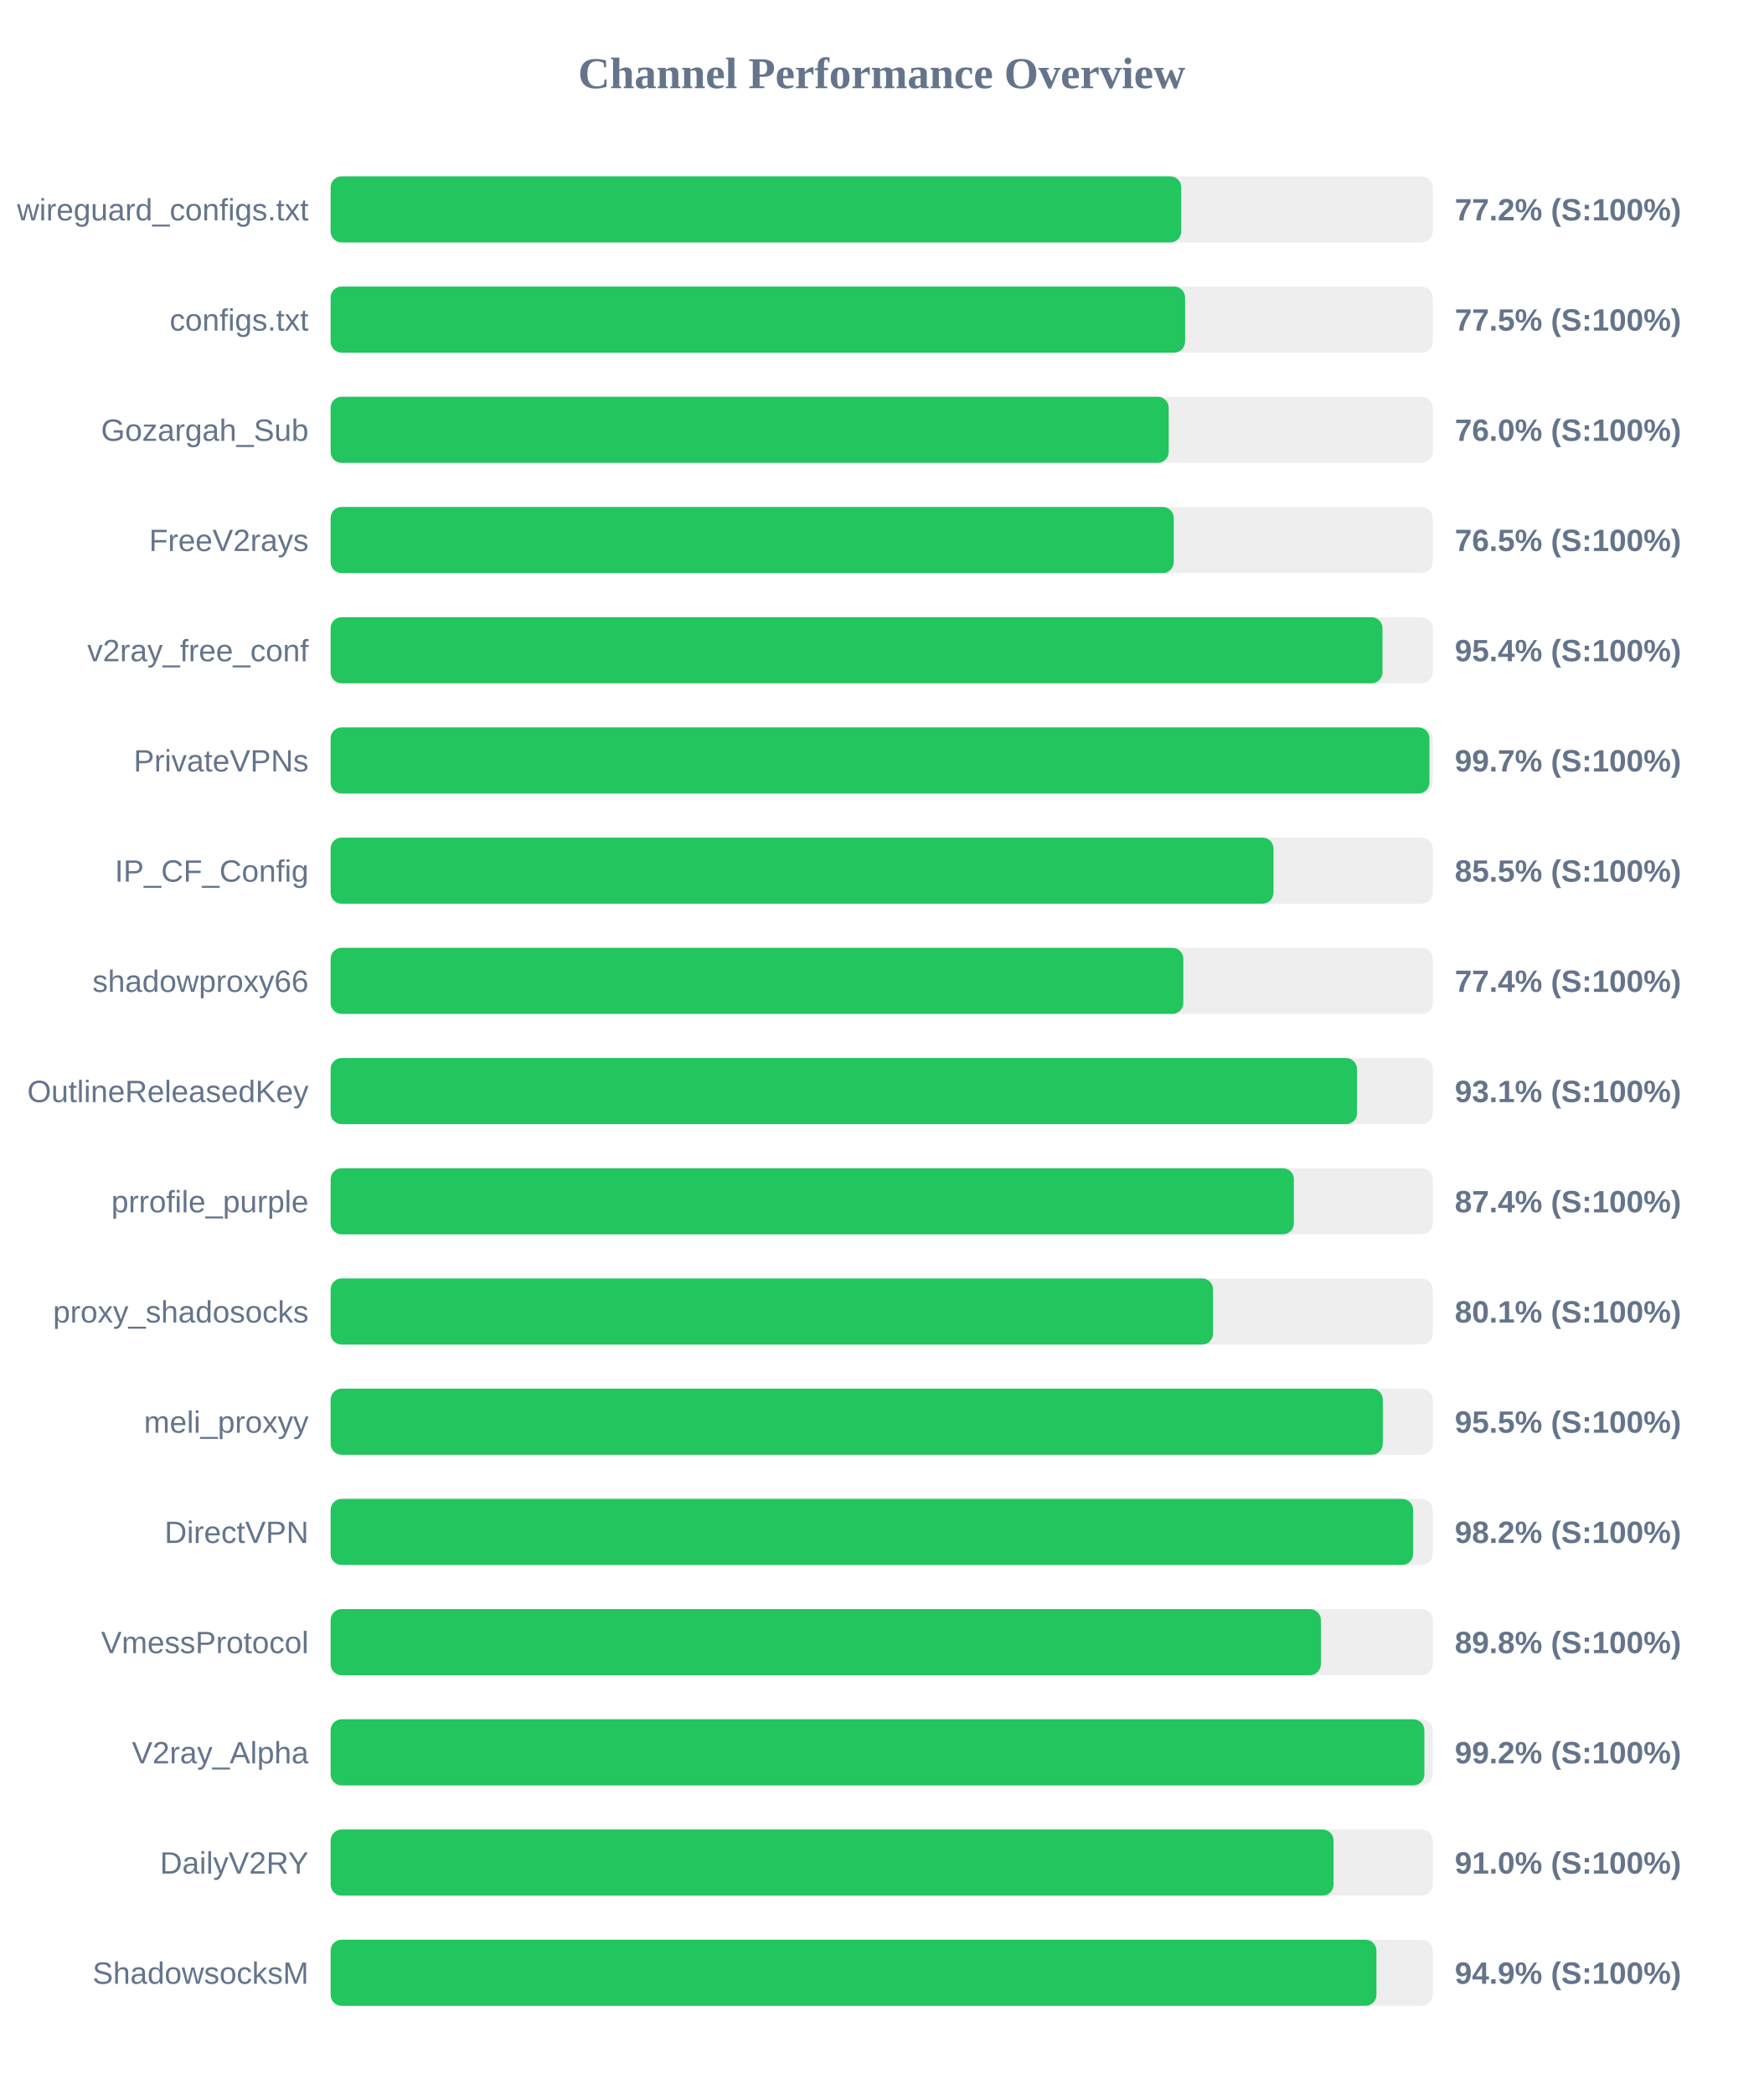
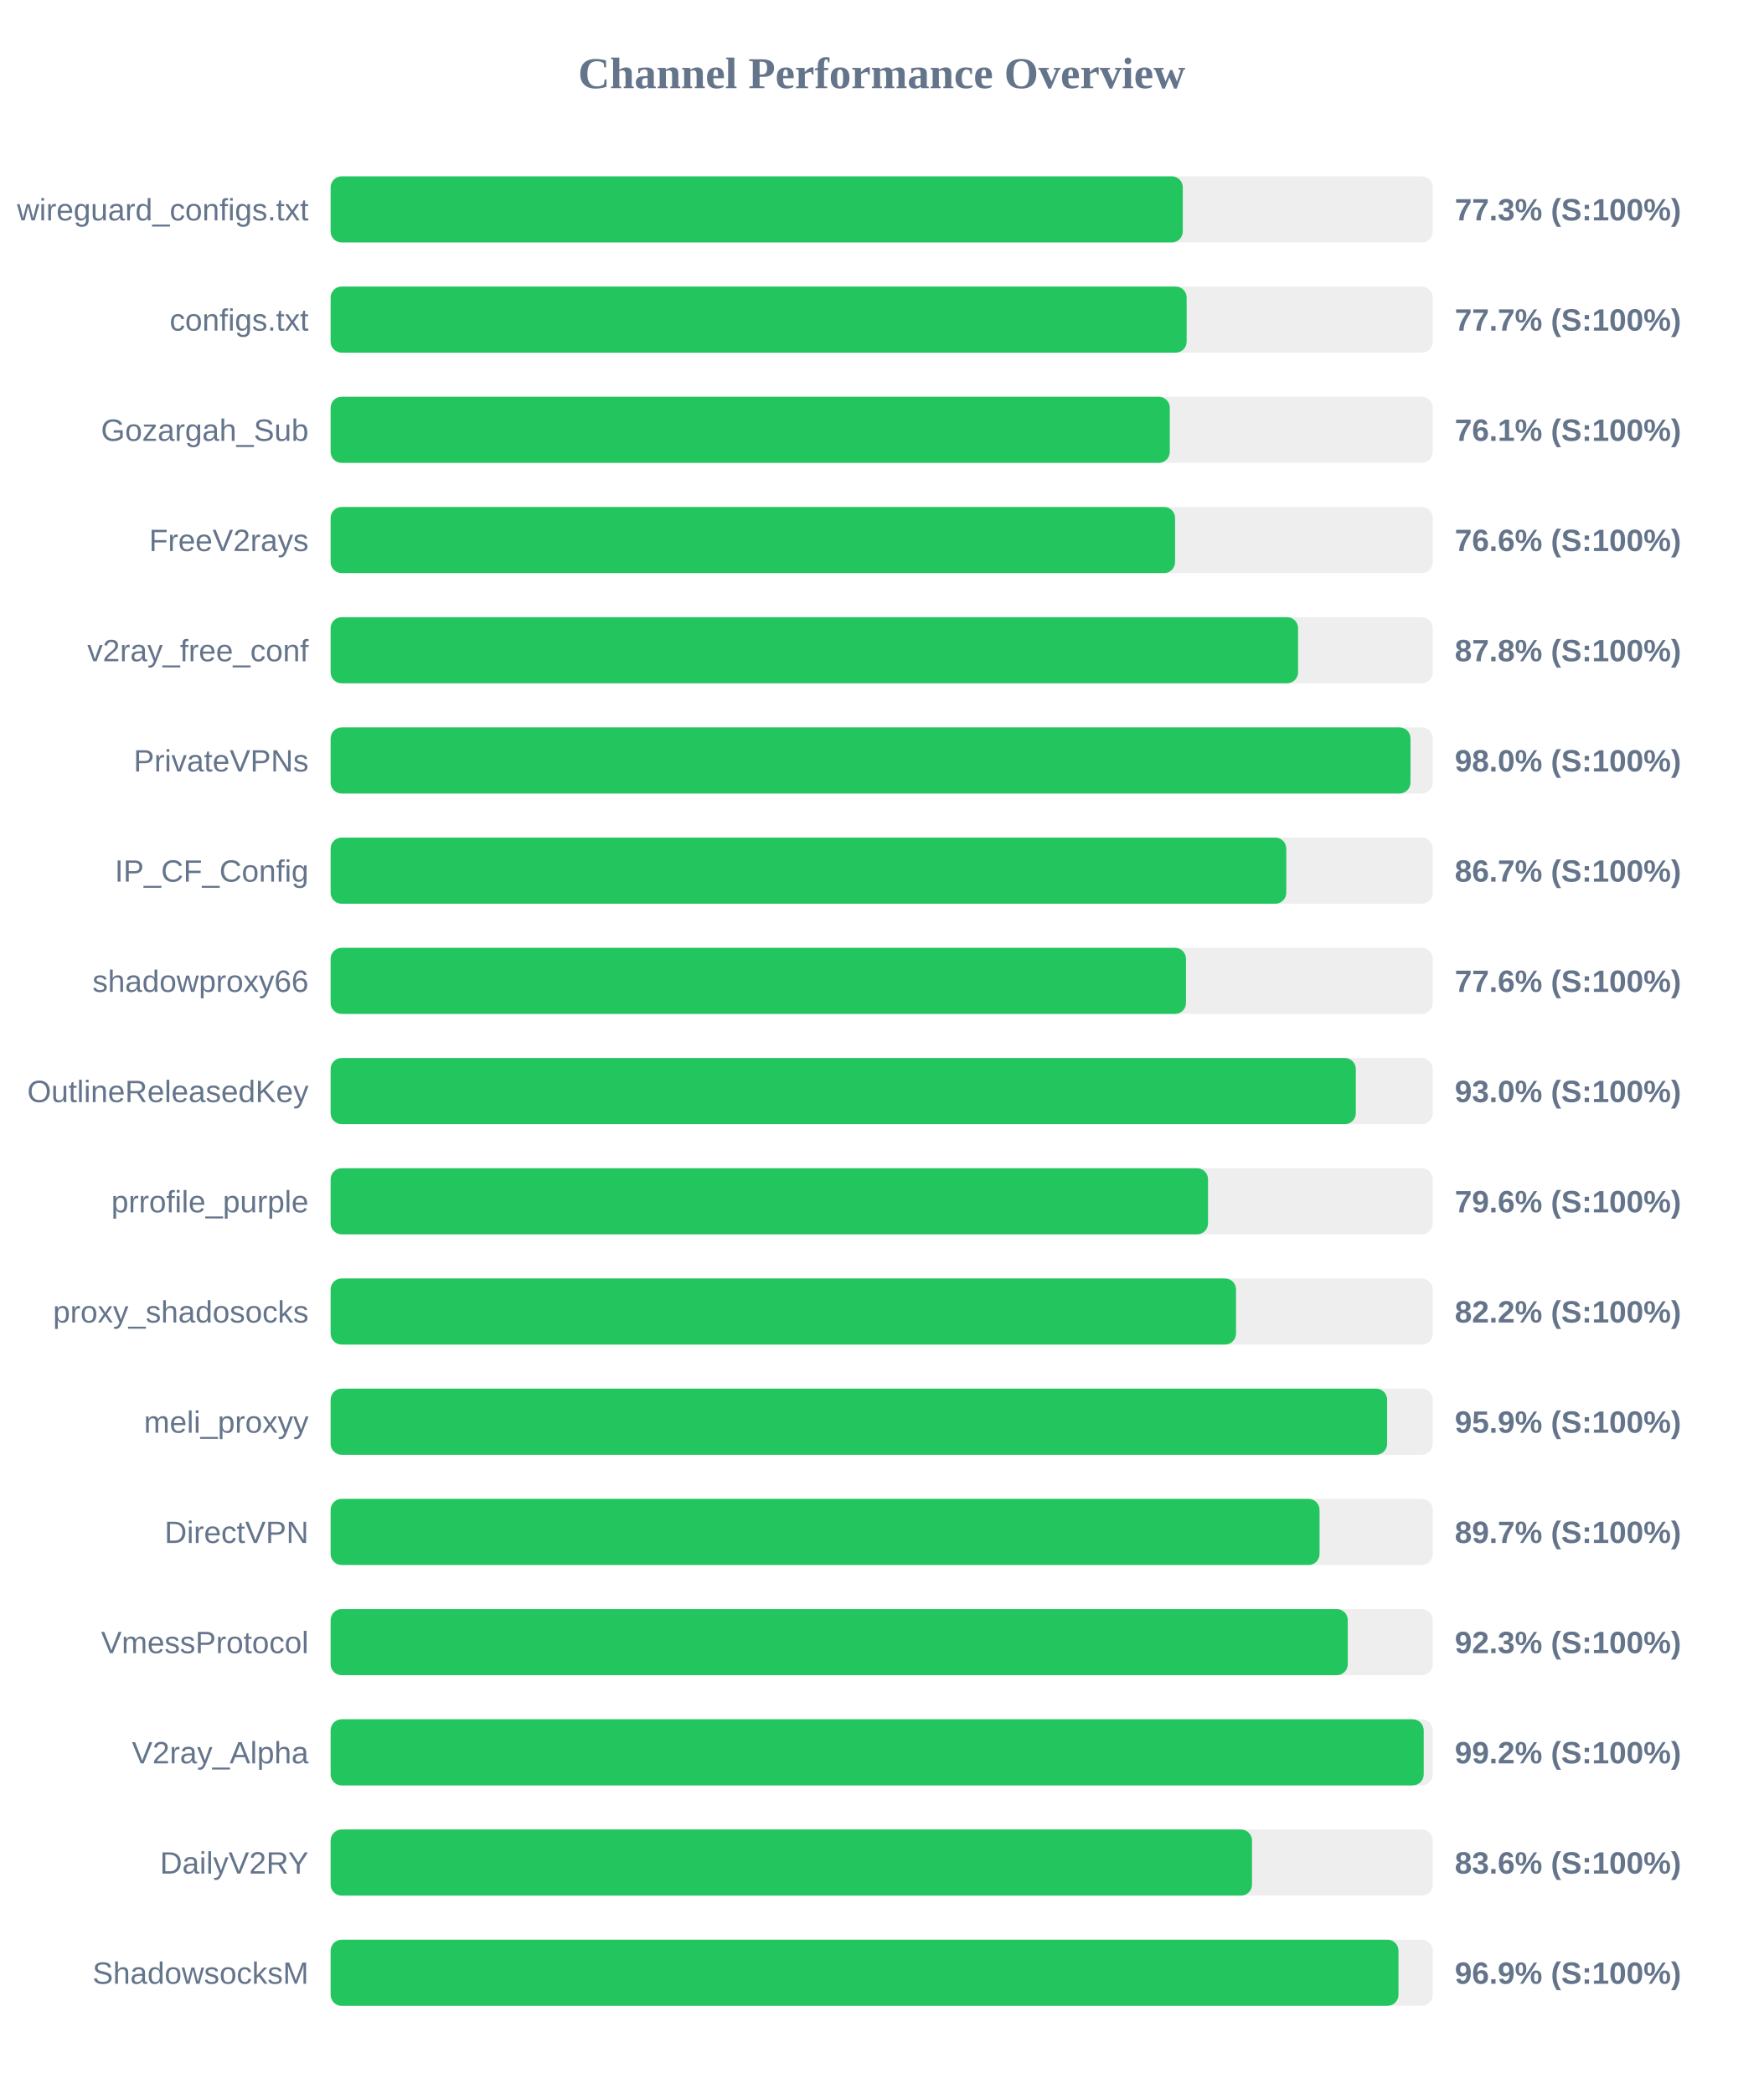
<svg xmlns="http://www.w3.org/2000/svg" width="800" height="950" version="1.1">
  <style>
        .row { font: 14px Arial; fill: #64748b; }
        .score { font: bold 14px Arial; fill: #64748b; }
    </style>
  <text x="400" y="40" text-anchor="middle" font-size="20px" font-weight="bold" fill="#64748b">Channel Performance Overview</text>
  <rect x="150" y="80" width="500" height="30" fill="#eee" rx="5" />
-   <rect x="150" y="80" width="385.9" height="30" fill="#22c55e" rx="5" />
+   <rect x="150" y="80" width="386.6" height="30" fill="#22c55e" rx="5" />
  <text x="140" y="100" text-anchor="end" class="row">wireguard_configs.txt</text>
-   <text x="660" y="100" text-anchor="start" class="score">77.2% (S:100%)</text>
+   <text x="660" y="100" text-anchor="start" class="score">77.3% (S:100%)</text>
  <rect x="150" y="130" width="500" height="30" fill="#eee" rx="5" />
-   <rect x="150" y="130" width="387.65" height="30" fill="#22c55e" rx="5" />
+   <rect x="150" y="130" width="388.35" height="30" fill="#22c55e" rx="5" />
  <text x="140" y="150" text-anchor="end" class="row">configs.txt</text>
-   <text x="660" y="150" text-anchor="start" class="score">77.5% (S:100%)</text>
+   <text x="660" y="150" text-anchor="start" class="score">77.7% (S:100%)</text>
  <rect x="150" y="180" width="500" height="30" fill="#eee" rx="5" />
-   <rect x="150" y="180" width="380.2" height="30" fill="#22c55e" rx="5" />
+   <rect x="150" y="180" width="380.7" height="30" fill="#22c55e" rx="5" />
  <text x="140" y="200" text-anchor="end" class="row">Gozargah_Sub</text>
-   <text x="660" y="200" text-anchor="start" class="score">76.0% (S:100%)</text>
+   <text x="660" y="200" text-anchor="start" class="score">76.1% (S:100%)</text>
  <rect x="150" y="230" width="500" height="30" fill="#eee" rx="5" />
-   <rect x="150" y="230" width="382.5" height="30" fill="#22c55e" rx="5" />
+   <rect x="150" y="230" width="383.1" height="30" fill="#22c55e" rx="5" />
  <text x="140" y="250" text-anchor="end" class="row">FreeV2rays</text>
-   <text x="660" y="250" text-anchor="start" class="score">76.5% (S:100%)</text>
+   <text x="660" y="250" text-anchor="start" class="score">76.6% (S:100%)</text>
  <rect x="150" y="280" width="500" height="30" fill="#eee" rx="5" />
-   <rect x="150" y="280" width="477.2" height="30" fill="#22c55e" rx="5" />
+   <rect x="150" y="280" width="438.9" height="30" fill="#22c55e" rx="5" />
  <text x="140" y="300" text-anchor="end" class="row">v2ray_free_conf</text>
-   <text x="660" y="300" text-anchor="start" class="score">95.4% (S:100%)</text>
+   <text x="660" y="300" text-anchor="start" class="score">87.8% (S:100%)</text>
  <rect x="150" y="330" width="500" height="30" fill="#eee" rx="5" />
-   <rect x="150" y="330" width="498.5" height="30" fill="#22c55e" rx="5" />
+   <rect x="150" y="330" width="489.9" height="30" fill="#22c55e" rx="5" />
  <text x="140" y="350" text-anchor="end" class="row">PrivateVPNs</text>
-   <text x="660" y="350" text-anchor="start" class="score">99.7% (S:100%)</text>
+   <text x="660" y="350" text-anchor="start" class="score">98.0% (S:100%)</text>
  <rect x="150" y="380" width="500" height="30" fill="#eee" rx="5" />
-   <rect x="150" y="380" width="427.75" height="30" fill="#22c55e" rx="5" />
+   <rect x="150" y="380" width="433.55" height="30" fill="#22c55e" rx="5" />
  <text x="140" y="400" text-anchor="end" class="row">IP_CF_Config</text>
-   <text x="660" y="400" text-anchor="start" class="score">85.5% (S:100%)</text>
+   <text x="660" y="400" text-anchor="start" class="score">86.7% (S:100%)</text>
  <rect x="150" y="430" width="500" height="30" fill="#eee" rx="5" />
-   <rect x="150" y="430" width="386.85" height="30" fill="#22c55e" rx="5" />
+   <rect x="150" y="430" width="388.05" height="30" fill="#22c55e" rx="5" />
  <text x="140" y="450" text-anchor="end" class="row">shadowproxy66</text>
-   <text x="660" y="450" text-anchor="start" class="score">77.4% (S:100%)</text>
+   <text x="660" y="450" text-anchor="start" class="score">77.6% (S:100%)</text>
  <rect x="150" y="480" width="500" height="30" fill="#eee" rx="5" />
-   <rect x="150" y="480" width="465.65" height="30" fill="#22c55e" rx="5" />
+   <rect x="150" y="480" width="465.1" height="30" fill="#22c55e" rx="5" />
  <text x="140" y="500" text-anchor="end" class="row">OutlineReleasedKey</text>
-   <text x="660" y="500" text-anchor="start" class="score">93.1% (S:100%)</text>
+   <text x="660" y="500" text-anchor="start" class="score">93.0% (S:100%)</text>
  <rect x="150" y="530" width="500" height="30" fill="#eee" rx="5" />
-   <rect x="150" y="530" width="437.0" height="30" fill="#22c55e" rx="5" />
+   <rect x="150" y="530" width="398.05" height="30" fill="#22c55e" rx="5" />
  <text x="140" y="550" text-anchor="end" class="row">prrofile_purple</text>
-   <text x="660" y="550" text-anchor="start" class="score">87.4% (S:100%)</text>
+   <text x="660" y="550" text-anchor="start" class="score">79.6% (S:100%)</text>
  <rect x="150" y="580" width="500" height="30" fill="#eee" rx="5" />
-   <rect x="150" y="580" width="400.35" height="30" fill="#22c55e" rx="5" />
+   <rect x="150" y="580" width="410.75" height="30" fill="#22c55e" rx="5" />
  <text x="140" y="600" text-anchor="end" class="row">proxy_shadosocks</text>
-   <text x="660" y="600" text-anchor="start" class="score">80.1% (S:100%)</text>
+   <text x="660" y="600" text-anchor="start" class="score">82.2% (S:100%)</text>
  <rect x="150" y="630" width="500" height="30" fill="#eee" rx="5" />
-   <rect x="150" y="630" width="477.35" height="30" fill="#22c55e" rx="5" />
+   <rect x="150" y="630" width="479.3" height="30" fill="#22c55e" rx="5" />
  <text x="140" y="650" text-anchor="end" class="row">meli_proxyy</text>
-   <text x="660" y="650" text-anchor="start" class="score">95.5% (S:100%)</text>
+   <text x="660" y="650" text-anchor="start" class="score">95.9% (S:100%)</text>
  <rect x="150" y="680" width="500" height="30" fill="#eee" rx="5" />
-   <rect x="150" y="680" width="491.1" height="30" fill="#22c55e" rx="5" />
+   <rect x="150" y="680" width="448.65" height="30" fill="#22c55e" rx="5" />
  <text x="140" y="700" text-anchor="end" class="row">DirectVPN</text>
-   <text x="660" y="700" text-anchor="start" class="score">98.2% (S:100%)</text>
+   <text x="660" y="700" text-anchor="start" class="score">89.7% (S:100%)</text>
  <rect x="150" y="730" width="500" height="30" fill="#eee" rx="5" />
-   <rect x="150" y="730" width="449.25" height="30" fill="#22c55e" rx="5" />
+   <rect x="150" y="730" width="461.45" height="30" fill="#22c55e" rx="5" />
  <text x="140" y="750" text-anchor="end" class="row">VmessProtocol</text>
-   <text x="660" y="750" text-anchor="start" class="score">89.8% (S:100%)</text>
+   <text x="660" y="750" text-anchor="start" class="score">92.3% (S:100%)</text>
  <rect x="150" y="780" width="500" height="30" fill="#eee" rx="5" />
-   <rect x="150" y="780" width="496.2" height="30" fill="#22c55e" rx="5" />
+   <rect x="150" y="780" width="495.9" height="30" fill="#22c55e" rx="5" />
  <text x="140" y="800" text-anchor="end" class="row">V2ray_Alpha</text>
  <text x="660" y="800" text-anchor="start" class="score">99.2% (S:100%)</text>
  <rect x="150" y="830" width="500" height="30" fill="#eee" rx="5" />
-   <rect x="150" y="830" width="455.0" height="30" fill="#22c55e" rx="5" />
+   <rect x="150" y="830" width="418.0" height="30" fill="#22c55e" rx="5" />
  <text x="140" y="850" text-anchor="end" class="row">DailyV2RY</text>
-   <text x="660" y="850" text-anchor="start" class="score">91.0% (S:100%)</text>
+   <text x="660" y="850" text-anchor="start" class="score">83.6% (S:100%)</text>
  <rect x="150" y="880" width="500" height="30" fill="#eee" rx="5" />
-   <rect x="150" y="880" width="474.45" height="30" fill="#22c55e" rx="5" />
+   <rect x="150" y="880" width="484.45" height="30" fill="#22c55e" rx="5" />
  <text x="140" y="900" text-anchor="end" class="row">ShadowsocksM</text>
-   <text x="660" y="900" text-anchor="start" class="score">94.9% (S:100%)</text>
+   <text x="660" y="900" text-anchor="start" class="score">96.9% (S:100%)</text>
</svg>
